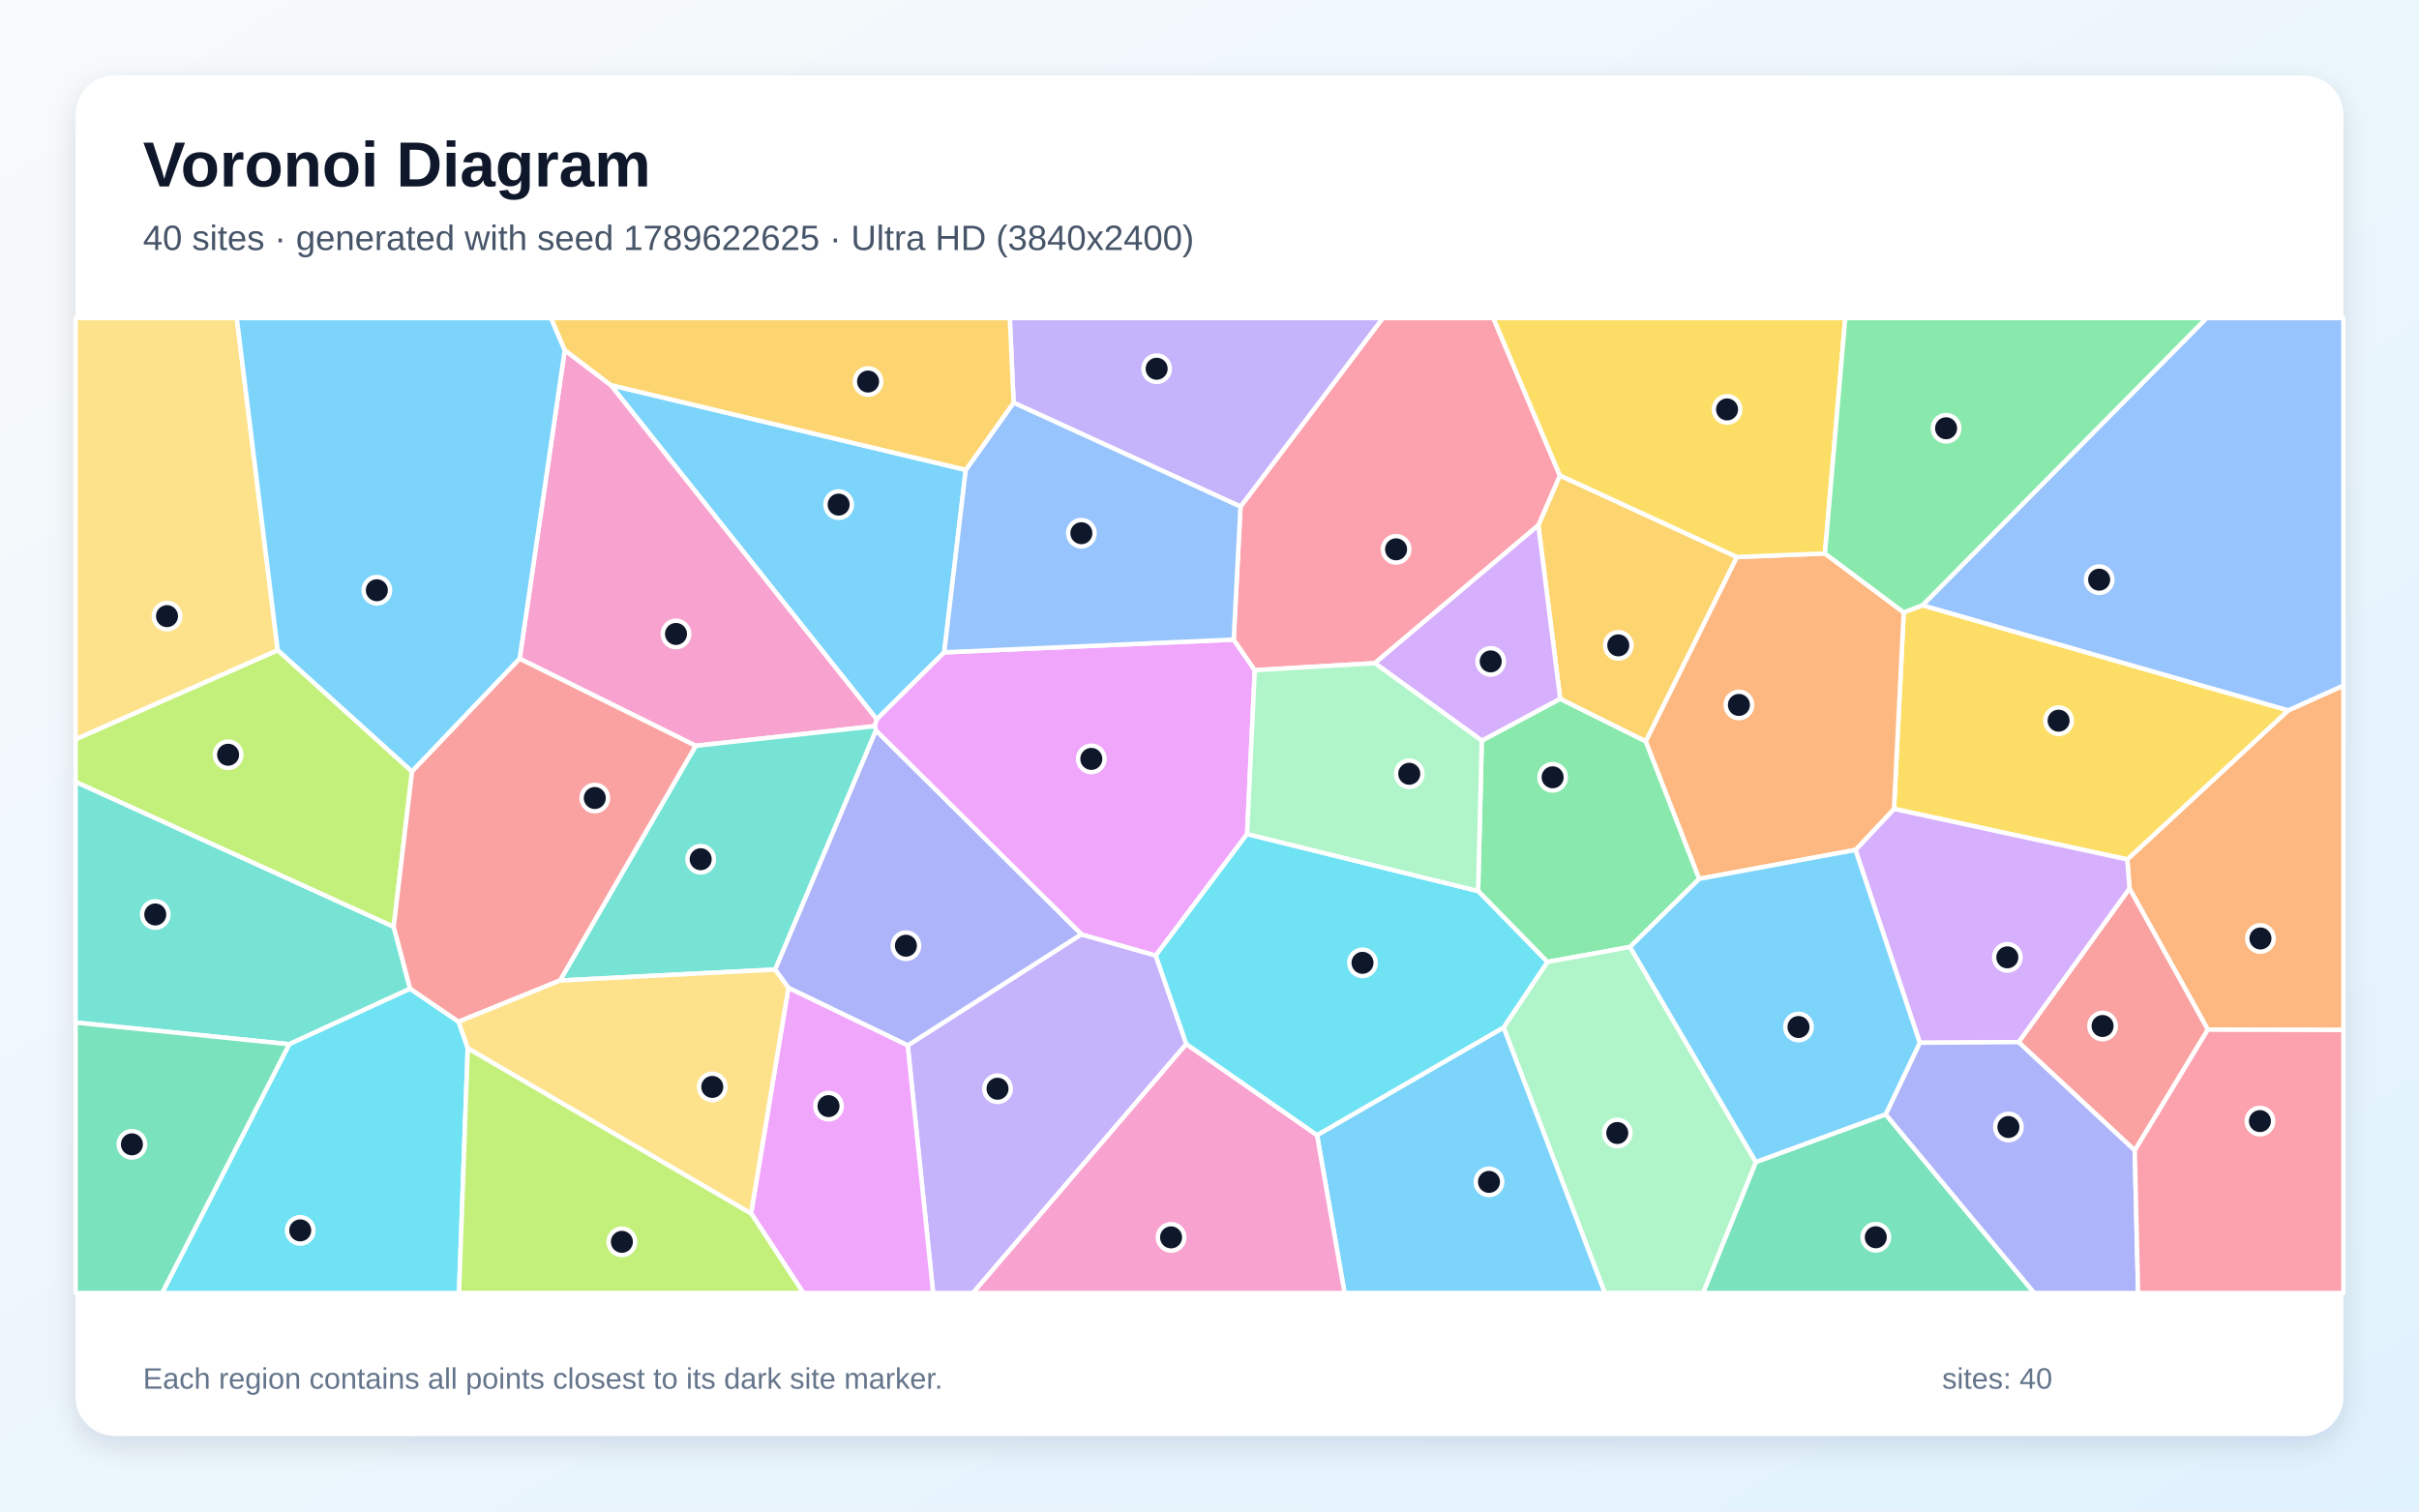
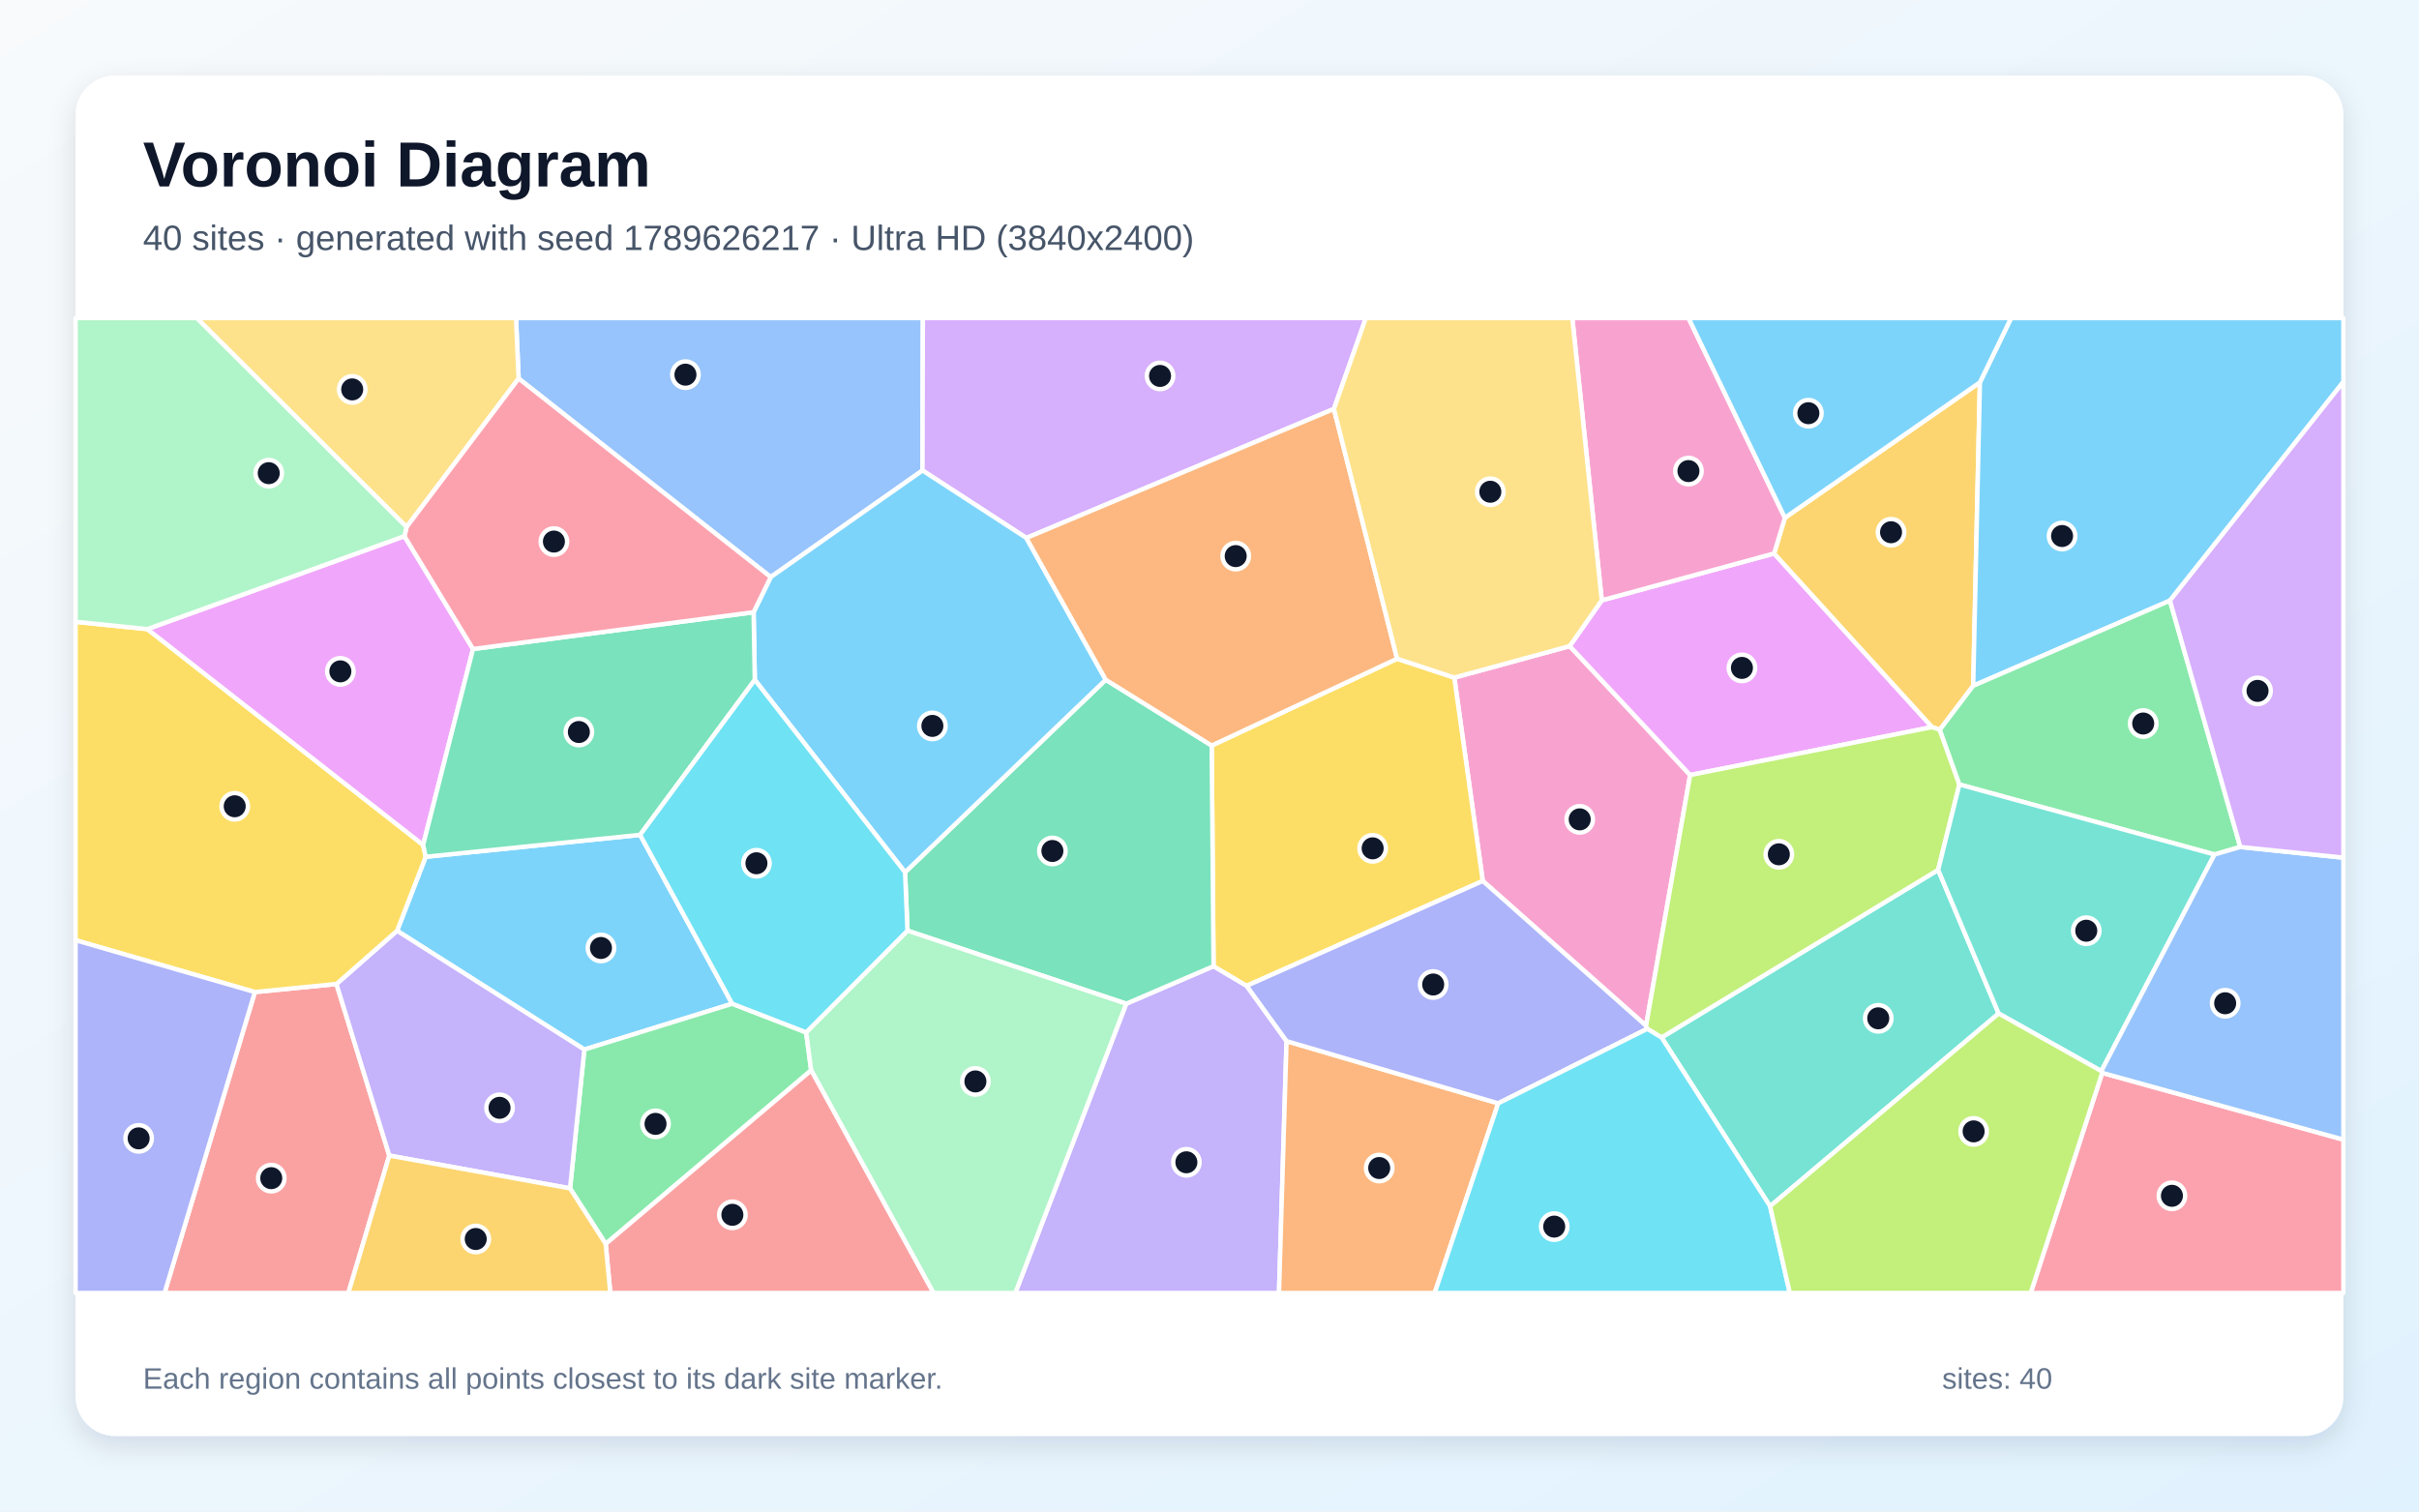
<svg xmlns="http://www.w3.org/2000/svg" width="3840" height="2400" viewBox="0 0 3840 2400" role="img" aria-labelledby="title description">
  <defs>
    <linearGradient id="background" x1="0" y1="0" x2="1" y2="1">
      <stop stop-color="#F8FAFC" />
      <stop offset="1" stop-color="#E0F2FE" />
    </linearGradient>
    <filter id="shadow" x="-5%" y="-5%" width="110%" height="110%">
      <feDropShadow dx="0" dy="15" stdDeviation="22" flood-color="#0F172A" flood-opacity=".12" />
    </filter>
  </defs>
  <rect width="3840" height="2400" fill="url(#background)" />
  <rect x="120" y="120" width="3600" height="2160" rx="63" fill="#FFFFFF" filter="url(#shadow)" />
  <g font-family="Arial, sans-serif">
    <text x="227" y="296" font-size="101" font-weight="700" fill="#0F172A">Voronoi Diagram</text>
-     <text x="227" y="397" font-size="56" fill="#475569">40 sites · generated with seed 1789622625 · Ultra HD (3840x2400)</text>
+     <text x="227" y="397" font-size="56" fill="#475569">40 sites · generated with seed 1789626217 · Ultra HD (3840x2400)</text>
  </g>
  <g stroke="#FFFFFF" stroke-width="7" stroke-linejoin="round">
-     <polygon points="1533.1,746.1 1498.9,1035.8 1391.8,1142.2 969.5,611.4" fill="#38BDF8" fill-opacity="0.65" />
-     <polygon points="1440.9,1659.9 1716.5,1483.5 1834.7,1517.1 1883.2,1657.7 1544.5,2053.0 1481.3,2053.0" fill="#A78BFA" fill-opacity="0.65" />
-     <polygon points="1104.3,1184.2 824.9,1045.9 896.5,555.9 969.5,611.4 1391.8,1142.2 1388.6,1153.0" fill="#F472B6" fill-opacity="0.65" />
-     <polygon points="3504.8,1634.9 3380.4,1410.7 3376.9,1364.6 3632.4,1127.9 3720.0,1088.5 3720.0,1635.4" fill="#FB923C" fill-opacity="0.65" />
-     <polygon points="3006.6,1284.4 3022.0,972.4 3051.8,961.0 3632.4,1127.9 3376.9,1364.6" fill="#FACC15" fill-opacity="0.65" />
-     <polygon points="2697.5,1395.4 2587.6,1503.6 2456.3,1527.4 2346.4,1414.8 2352.2,1176.0 2476.7,1109.5 2612.7,1177.1" fill="#4ADE80" fill-opacity="0.65" />
-     <polygon points="651.1,1569.9 459.1,1658.0 120.0,1623.6 120.0,1241.2 625.0,1471.5" fill="#2DD4BF" fill-opacity="0.65" />
-     <polygon points="3632.4,1127.9 3051.8,961.0 3502.8,505.0 3720.0,505.0 3720.0,1088.5" fill="#60A5FA" fill-opacity="0.65" />
-     <polygon points="1958.4,1015.5 1991.9,1064.1 1979.7,1324.3 1834.7,1517.1 1716.5,1483.5 1390.3,1159.8 1388.6,1153.0 1391.8,1142.2 1498.9,1035.8" fill="#E879F9" fill-opacity="0.65" />
-     <polygon points="2787.3,1845.0 2993.4,1769.3 3229.3,2053.0 2703.4,2053.0" fill="#34D399" fill-opacity="0.65" />
-     <polygon points="3388.8,1826.7 3204.3,1654.7 3380.4,1410.7 3504.8,1634.9" fill="#F87171" fill-opacity="0.65" />
-     <polygon points="1251.5,1568.5 1230.3,1539.5 1390.3,1159.8 1716.5,1483.5 1440.9,1659.9" fill="#818CF8" fill-opacity="0.65" />
-     <polygon points="2757.3,884.4 2612.7,1177.1 2476.7,1109.5 2442.0,834.0 2476.2,754.9" fill="#FBBF24" fill-opacity="0.65" />
-     <polygon points="625.0,1471.5 120.0,1241.2 120.0,1173.7 440.9,1032.3 654.1,1225.0" fill="#A3E635" fill-opacity="0.65" />
-     <polygon points="3204.3,1654.7 3047.5,1655.7 2945.4,1349.5 3006.6,1284.4 3376.9,1364.6 3380.4,1410.7" fill="#C084FC" fill-opacity="0.65" />
-     <polygon points="2476.2,754.9 2442.0,834.0 2182.5,1053.0 1991.9,1064.1 1958.4,1015.5 1969.2,804.4 2195.1,505.0 2370.6,505.0" fill="#FB7185" fill-opacity="0.65" />
-     <polygon points="459.1,1658.0 651.1,1569.9 728.0,1622.3 742.5,1664.2 728.7,2053.0 257.3,2053.0" fill="#22D3EE" fill-opacity="0.65" />
-     <polygon points="2386.8,1631.4 2456.3,1527.4 2587.6,1503.6 2787.3,1845.0 2703.4,2053.0 2547.5,2053.0" fill="#86EFAC" fill-opacity="0.65" />
-     <polygon points="440.9,1032.3 120.0,1173.7 120.0,505.0 375.9,505.0" fill="#FCD34D" fill-opacity="0.65" />
-     <polygon points="2090.7,1802.3 2386.8,1631.4 2547.5,2053.0 2134.4,2053.0" fill="#38BDF8" fill-opacity="0.65" />
-     <polygon points="654.1,1225.0 440.9,1032.3 375.9,505.0 874.8,505.0 896.5,555.9 824.9,1045.9" fill="#38BDF8" fill-opacity="0.65" />
-     <polygon points="1969.2,804.4 1609.0,639.4 1603.0,505.0 2195.1,505.0" fill="#A78BFA" fill-opacity="0.65" />
-     <polygon points="1883.2,1657.7 2090.7,1802.3 2134.4,2053.0 1544.5,2053.0" fill="#F472B6" fill-opacity="0.65" />
-     <polygon points="2945.4,1349.5 2697.5,1395.4 2612.7,1177.1 2757.3,884.4 2897.0,878.8 3022.0,972.4 3006.6,1284.4" fill="#FB923C" fill-opacity="0.65" />
-     <polygon points="2897.0,878.8 2757.3,884.4 2476.2,754.9 2370.6,505.0 2929.2,505.0" fill="#FACC15" fill-opacity="0.65" />
-     <polygon points="3051.8,961.0 3022.0,972.4 2897.0,878.8 2929.2,505.0 3502.8,505.0" fill="#4ADE80" fill-opacity="0.65" />
-     <polygon points="888.9,1556.9 1104.3,1184.2 1388.6,1153.0 1390.3,1159.8 1230.3,1539.5" fill="#2DD4BF" fill-opacity="0.65" />
-     <polygon points="1609.0,639.4 1969.2,804.4 1958.4,1015.5 1498.9,1035.8 1533.1,746.1" fill="#60A5FA" fill-opacity="0.65" />
-     <polygon points="1192.3,1926.6 1251.5,1568.5 1440.9,1659.9 1481.3,2053.0 1275.3,2053.0" fill="#E879F9" fill-opacity="0.65" />
-     <polygon points="120.0,1623.6 459.1,1658.0 257.3,2053.0 120.0,2053.0" fill="#34D399" fill-opacity="0.65" />
-     <polygon points="888.9,1556.9 728.0,1622.3 651.1,1569.9 625.0,1471.5 654.1,1225.0 824.9,1045.9 1104.3,1184.2" fill="#F87171" fill-opacity="0.65" />
-     <polygon points="2993.4,1769.3 3047.5,1655.7 3204.3,1654.7 3388.8,1826.7 3394.1,2053.0 3229.3,2053.0" fill="#818CF8" fill-opacity="0.65" />
-     <polygon points="1609.0,639.4 1533.1,746.1 969.5,611.4 896.5,555.9 874.8,505.0 1603.0,505.0" fill="#FBBF24" fill-opacity="0.65" />
-     <polygon points="742.5,1664.2 1192.3,1926.6 1275.3,2053.0 728.7,2053.0" fill="#A3E635" fill-opacity="0.65" />
-     <polygon points="2182.5,1053.0 2442.0,834.0 2476.7,1109.5 2352.2,1176.0" fill="#C084FC" fill-opacity="0.65" />
-     <polygon points="3388.8,1826.7 3504.8,1634.9 3720.0,1635.4 3720.0,2053.0 3394.1,2053.0" fill="#FB7185" fill-opacity="0.65" />
-     <polygon points="2090.7,1802.3 1883.2,1657.7 1834.7,1517.1 1979.7,1324.3 2346.4,1414.8 2456.3,1527.4 2386.8,1631.4" fill="#22D3EE" fill-opacity="0.65" />
-     <polygon points="2182.5,1053.0 2352.2,1176.0 2346.4,1414.8 1979.7,1324.3 1991.9,1064.1" fill="#86EFAC" fill-opacity="0.65" />
-     <polygon points="742.5,1664.2 728.0,1622.3 888.9,1556.9 1230.3,1539.5 1251.5,1568.5 1192.3,1926.6" fill="#FCD34D" fill-opacity="0.65" />
-     <polygon points="2945.4,1349.5 3047.5,1655.7 2993.4,1769.3 2787.3,1845.0 2587.6,1503.6 2697.5,1395.4" fill="#38BDF8" fill-opacity="0.65" />
+     <polygon points="1016.1,1325.6 1162.3,1593.7 927.6,1666.5 630.3,1477.9 675.8,1360.4" fill="#38BDF8" fill-opacity="0.65" />
+     <polygon points="1787.8,1593.7 1926.4,1534.1 1979.0,1565.3 2042.3,1653.1 2030.3,2053.0 1611.7,2053.0" fill="#A78BFA" fill-opacity="0.65" />
+     <polygon points="2491.8,1025.9 2683.0,1230.6 2613.0,1628.7 2353.8,1398.8 2308.6,1075.9" fill="#F472B6" fill-opacity="0.65" />
+     <polygon points="2042.3,1653.1 2378.3,1751.9 2277.5,2053.0 2030.3,2053.0" fill="#FB923C" fill-opacity="0.65" />
+     <polygon points="2217.8,1045.9 2308.6,1075.9 2353.8,1398.8 1979.0,1565.3 1926.4,1534.1 1923.5,1183.8" fill="#FACC15" fill-opacity="0.65" />
+     <polygon points="961.5,1975.1 904.9,1886.9 927.6,1666.5 1162.3,1593.7 1279.7,1639.2 1287.7,1699.5" fill="#4ADE80" fill-opacity="0.65" />
+     <polygon points="2809.9,1915.3 2637.6,1647.3 3076.7,1381.2 3172.7,1609.2" fill="#2DD4BF" fill-opacity="0.65" />
+     <polygon points="1464.4,747.0 1223.5,916.3 823.3,601.0 819.1,505.0 1465.0,505.0" fill="#60A5FA" fill-opacity="0.65" />
+     <polygon points="2542.7,953.2 2816.3,878.8 3067.1,1154.5 2683.0,1230.6 2491.8,1025.9" fill="#E879F9" fill-opacity="0.65" />
+     <polygon points="1436.7,1385.0 1755.3,1079.3 1923.5,1183.8 1926.4,1534.1 1787.8,1593.7 1440.6,1477.7" fill="#34D399" fill-opacity="0.65" />
+     <polygon points="404.6,1575.2 534.1,1562.4 618.0,1834.8 553.0,2053.0 261.2,2053.0" fill="#F87171" fill-opacity="0.65" />
+     <polygon points="2614.9,1633.6 2378.3,1751.9 2042.3,1653.1 1979.0,1565.3 2353.8,1398.8 2613.0,1628.7" fill="#818CF8" fill-opacity="0.65" />
+     <polygon points="3143.0,607.1 3132.3,1088.9 3079.3,1158.8 3067.1,1154.5 2816.3,878.8 2833.4,822.1" fill="#FBBF24" fill-opacity="0.65" />
+     <polygon points="3067.1,1154.5 3079.3,1158.8 3110.4,1245.6 3076.7,1381.2 2637.6,1647.3 2614.9,1633.6 2613.0,1628.7 2683.0,1230.6" fill="#A3E635" fill-opacity="0.65" />
+     <polygon points="2117.5,649.3 1629.3,854.2 1464.4,747.0 1465.0,505.0 2168.2,505.0" fill="#C084FC" fill-opacity="0.65" />
+     <polygon points="3337.1,1703.5 3720.0,1809.5 3720.0,2053.0 3223.6,2053.0" fill="#FB7185" fill-opacity="0.65" />
+     <polygon points="2378.3,1751.9 2614.9,1633.6 2637.6,1647.3 2809.9,1915.3 2841.2,2053.0 2277.5,2053.0" fill="#22D3EE" fill-opacity="0.65" />
+     <polygon points="1287.7,1699.5 1279.7,1639.2 1440.6,1477.7 1787.8,1593.7 1611.7,2053.0 1481.8,2053.0" fill="#86EFAC" fill-opacity="0.65" />
+     <polygon points="823.3,601.0 645.4,836.8 312.2,505.0 819.1,505.0" fill="#FCD34D" fill-opacity="0.65" />
+     <polygon points="1629.3,854.2 1755.3,1079.3 1436.7,1385.0 1198.2,1079.5 1196.3,972.1 1223.5,916.3 1464.4,747.0" fill="#38BDF8" fill-opacity="0.65" />
+     <polygon points="3444.6,953.7 3132.3,1088.9 3143.0,607.1 3192.5,505.0 3720.0,505.0 3720.0,606.3" fill="#38BDF8" fill-opacity="0.65" />
+     <polygon points="618.0,1834.8 534.1,1562.4 630.3,1477.9 927.6,1666.5 904.9,1886.9" fill="#A78BFA" fill-opacity="0.65" />
+     <polygon points="2833.4,822.1 2816.3,878.8 2542.7,953.2 2495.9,505.0 2680.4,505.0" fill="#F472B6" fill-opacity="0.65" />
+     <polygon points="2217.8,1045.9 1923.5,1183.8 1755.3,1079.3 1629.3,854.2 2117.5,649.3" fill="#FB923C" fill-opacity="0.65" />
+     <polygon points="534.1,1562.4 404.6,1575.2 120.0,1492.9 120.0,987.3 233.9,998.9 671.7,1341.6 675.8,1360.4 630.3,1477.9" fill="#FACC15" fill-opacity="0.65" />
+     <polygon points="3556.3,1344.8 3515.4,1356.8 3110.4,1245.6 3079.3,1158.8 3132.3,1088.9 3444.6,953.7" fill="#4ADE80" fill-opacity="0.65" />
+     <polygon points="3335.7,1700.7 3172.7,1609.2 3076.7,1381.2 3110.4,1245.6 3515.4,1356.8" fill="#2DD4BF" fill-opacity="0.65" />
+     <polygon points="3337.1,1703.5 3335.7,1700.7 3515.4,1356.8 3556.3,1344.8 3720.0,1361.8 3720.0,1809.5" fill="#60A5FA" fill-opacity="0.65" />
+     <polygon points="642.0,851.3 750.9,1030.5 671.7,1341.6 233.9,998.9" fill="#E879F9" fill-opacity="0.65" />
+     <polygon points="671.7,1341.6 750.9,1030.5 1196.3,972.1 1198.2,1079.5 1016.1,1325.6 675.8,1360.4" fill="#34D399" fill-opacity="0.65" />
+     <polygon points="961.5,1975.1 1287.7,1699.5 1481.8,2053.0 968.8,2053.0" fill="#F87171" fill-opacity="0.65" />
+     <polygon points="120.0,1492.9 404.6,1575.2 261.2,2053.0 120.0,2053.0" fill="#818CF8" fill-opacity="0.65" />
+     <polygon points="618.0,1834.8 904.9,1886.9 961.5,1975.1 968.8,2053.0 553.0,2053.0" fill="#FBBF24" fill-opacity="0.65" />
+     <polygon points="2809.9,1915.3 3172.7,1609.2 3335.7,1700.7 3337.1,1703.5 3223.6,2053.0 2841.2,2053.0" fill="#A3E635" fill-opacity="0.65" />
+     <polygon points="3556.3,1344.8 3444.6,953.7 3720.0,606.3 3720.0,1361.8" fill="#C084FC" fill-opacity="0.65" />
+     <polygon points="750.9,1030.5 642.0,851.3 645.4,836.8 823.3,601.0 1223.5,916.3 1196.3,972.1" fill="#FB7185" fill-opacity="0.65" />
+     <polygon points="1198.2,1079.5 1436.7,1385.0 1440.6,1477.7 1279.7,1639.2 1162.3,1593.7 1016.1,1325.6" fill="#22D3EE" fill-opacity="0.65" />
+     <polygon points="645.4,836.8 642.0,851.3 233.9,998.9 120.0,987.3 120.0,505.0 312.2,505.0" fill="#86EFAC" fill-opacity="0.65" />
+     <polygon points="2542.7,953.2 2491.8,1025.9 2308.6,1075.9 2217.8,1045.9 2117.5,649.3 2168.2,505.0 2495.9,505.0" fill="#FCD34D" fill-opacity="0.65" />
+     <polygon points="3143.0,607.1 2833.4,822.1 2680.4,505.0 3192.5,505.0" fill="#38BDF8" fill-opacity="0.65" />
  </g>
  <g>
-     <circle cx="1331.3" cy="801.2" r="21" fill="#0F172A" stroke="#FFFFFF" stroke-width="7" />
-     <circle cx="1583.5" cy="1728.7" r="21" fill="#0F172A" stroke="#FFFFFF" stroke-width="7" />
-     <circle cx="1073.1" cy="1006.6" r="21" fill="#0F172A" stroke="#FFFFFF" stroke-width="7" />
-     <circle cx="3588.3" cy="1490.1" r="21" fill="#0F172A" stroke="#FFFFFF" stroke-width="7" />
-     <circle cx="3267.9" cy="1144.3" r="21" fill="#0F172A" stroke="#FFFFFF" stroke-width="7" />
-     <circle cx="2464.7" cy="1234.2" r="21" fill="#0F172A" stroke="#FFFFFF" stroke-width="7" />
-     <circle cx="246.5" cy="1452.0" r="21" fill="#0F172A" stroke="#FFFFFF" stroke-width="7" />
-     <circle cx="3332.3" cy="920.4" r="21" fill="#0F172A" stroke="#FFFFFF" stroke-width="7" />
-     <circle cx="1732.4" cy="1205.0" r="21" fill="#0F172A" stroke="#FFFFFF" stroke-width="7" />
-     <circle cx="2977.7" cy="1964.5" r="21" fill="#0F172A" stroke="#FFFFFF" stroke-width="7" />
-     <circle cx="3337.7" cy="1629.1" r="21" fill="#0F172A" stroke="#FFFFFF" stroke-width="7" />
-     <circle cx="1438.1" cy="1501.6" r="21" fill="#0F172A" stroke="#FFFFFF" stroke-width="7" />
-     <circle cx="2568.9" cy="1024.7" r="21" fill="#0F172A" stroke="#FFFFFF" stroke-width="7" />
-     <circle cx="362.1" cy="1198.4" r="21" fill="#0F172A" stroke="#FFFFFF" stroke-width="7" />
-     <circle cx="3186.5" cy="1520.1" r="21" fill="#0F172A" stroke="#FFFFFF" stroke-width="7" />
-     <circle cx="2216.2" cy="872.2" r="21" fill="#0F172A" stroke="#FFFFFF" stroke-width="7" />
-     <circle cx="476.6" cy="1953.6" r="21" fill="#0F172A" stroke="#FFFFFF" stroke-width="7" />
-     <circle cx="2567.3" cy="1799.0" r="21" fill="#0F172A" stroke="#FFFFFF" stroke-width="7" />
-     <circle cx="265.1" cy="978.3" r="21" fill="#0F172A" stroke="#FFFFFF" stroke-width="7" />
-     <circle cx="2363.7" cy="1876.6" r="21" fill="#0F172A" stroke="#FFFFFF" stroke-width="7" />
-     <circle cx="598.2" cy="937.2" r="21" fill="#0F172A" stroke="#FFFFFF" stroke-width="7" />
-     <circle cx="1836.1" cy="585.5" r="21" fill="#0F172A" stroke="#FFFFFF" stroke-width="7" />
-     <circle cx="1859.0" cy="1964.7" r="21" fill="#0F172A" stroke="#FFFFFF" stroke-width="7" />
-     <circle cx="2760.4" cy="1119.3" r="21" fill="#0F172A" stroke="#FFFFFF" stroke-width="7" />
-     <circle cx="2741.6" cy="650.1" r="21" fill="#0F172A" stroke="#FFFFFF" stroke-width="7" />
-     <circle cx="3089.3" cy="680.0" r="21" fill="#0F172A" stroke="#FFFFFF" stroke-width="7" />
-     <circle cx="1112.3" cy="1364.3" r="21" fill="#0F172A" stroke="#FFFFFF" stroke-width="7" />
-     <circle cx="1716.6" cy="846.6" r="21" fill="#0F172A" stroke="#FFFFFF" stroke-width="7" />
-     <circle cx="1315.2" cy="1756.3" r="21" fill="#0F172A" stroke="#FFFFFF" stroke-width="7" />
-     <circle cx="209.4" cy="1817.0" r="21" fill="#0F172A" stroke="#FFFFFF" stroke-width="7" />
-     <circle cx="944.2" cy="1267.1" r="21" fill="#0F172A" stroke="#FFFFFF" stroke-width="7" />
-     <circle cx="3188.2" cy="1789.5" r="21" fill="#0F172A" stroke="#FFFFFF" stroke-width="7" />
-     <circle cx="1378.0" cy="605.8" r="21" fill="#0F172A" stroke="#FFFFFF" stroke-width="7" />
-     <circle cx="987.2" cy="1971.8" r="21" fill="#0F172A" stroke="#FFFFFF" stroke-width="7" />
-     <circle cx="2366.4" cy="1050.2" r="21" fill="#0F172A" stroke="#FFFFFF" stroke-width="7" />
-     <circle cx="3587.5" cy="1780.1" r="21" fill="#0F172A" stroke="#FFFFFF" stroke-width="7" />
-     <circle cx="2162.9" cy="1528.8" r="21" fill="#0F172A" stroke="#FFFFFF" stroke-width="7" />
-     <circle cx="2237.1" cy="1228.6" r="21" fill="#0F172A" stroke="#FFFFFF" stroke-width="7" />
-     <circle cx="1130.7" cy="1725.8" r="21" fill="#0F172A" stroke="#FFFFFF" stroke-width="7" />
-     <circle cx="2855.0" cy="1630.7" r="21" fill="#0F172A" stroke="#FFFFFF" stroke-width="7" />
+     <circle cx="954.0" cy="1505.2" r="21" fill="#0F172A" stroke="#FFFFFF" stroke-width="7" />
+     <circle cx="1883.3" cy="1845.5" r="21" fill="#0F172A" stroke="#FFFFFF" stroke-width="7" />
+     <circle cx="2507.7" cy="1301.0" r="21" fill="#0F172A" stroke="#FFFFFF" stroke-width="7" />
+     <circle cx="2189.4" cy="1854.6" r="21" fill="#0F172A" stroke="#FFFFFF" stroke-width="7" />
+     <circle cx="2179.0" cy="1347.0" r="21" fill="#0F172A" stroke="#FFFFFF" stroke-width="7" />
+     <circle cx="1040.6" cy="1784.5" r="21" fill="#0F172A" stroke="#FFFFFF" stroke-width="7" />
+     <circle cx="2981.6" cy="1616.9" r="21" fill="#0F172A" stroke="#FFFFFF" stroke-width="7" />
+     <circle cx="1088.1" cy="594.9" r="21" fill="#0F172A" stroke="#FFFFFF" stroke-width="7" />
+     <circle cx="2765.2" cy="1060.5" r="21" fill="#0F172A" stroke="#FFFFFF" stroke-width="7" />
+     <circle cx="1670.6" cy="1351.2" r="21" fill="#0F172A" stroke="#FFFFFF" stroke-width="7" />
+     <circle cx="430.6" cy="1870.7" r="21" fill="#0F172A" stroke="#FFFFFF" stroke-width="7" />
+     <circle cx="2275.1" cy="1563.2" r="21" fill="#0F172A" stroke="#FFFFFF" stroke-width="7" />
+     <circle cx="3001.9" cy="845.1" r="21" fill="#0F172A" stroke="#FFFFFF" stroke-width="7" />
+     <circle cx="2823.8" cy="1356.5" r="21" fill="#0F172A" stroke="#FFFFFF" stroke-width="7" />
+     <circle cx="1841.5" cy="596.9" r="21" fill="#0F172A" stroke="#FFFFFF" stroke-width="7" />
+     <circle cx="3447.8" cy="1898.7" r="21" fill="#0F172A" stroke="#FFFFFF" stroke-width="7" />
+     <circle cx="2467.2" cy="1947.6" r="21" fill="#0F172A" stroke="#FFFFFF" stroke-width="7" />
+     <circle cx="1548.4" cy="1717.1" r="21" fill="#0F172A" stroke="#FFFFFF" stroke-width="7" />
+     <circle cx="559.1" cy="618.3" r="21" fill="#0F172A" stroke="#FFFFFF" stroke-width="7" />
+     <circle cx="1480.1" cy="1152.6" r="21" fill="#0F172A" stroke="#FFFFFF" stroke-width="7" />
+     <circle cx="3273.4" cy="851.1" r="21" fill="#0F172A" stroke="#FFFFFF" stroke-width="7" />
+     <circle cx="793.0" cy="1759.0" r="21" fill="#0F172A" stroke="#FFFFFF" stroke-width="7" />
+     <circle cx="2680.3" cy="748.0" r="21" fill="#0F172A" stroke="#FFFFFF" stroke-width="7" />
+     <circle cx="1961.6" cy="883.0" r="21" fill="#0F172A" stroke="#FFFFFF" stroke-width="7" />
+     <circle cx="372.6" cy="1280.2" r="21" fill="#0F172A" stroke="#FFFFFF" stroke-width="7" />
+     <circle cx="3402.2" cy="1148.8" r="21" fill="#0F172A" stroke="#FFFFFF" stroke-width="7" />
+     <circle cx="3311.8" cy="1477.8" r="21" fill="#0F172A" stroke="#FFFFFF" stroke-width="7" />
+     <circle cx="3532.3" cy="1593.0" r="21" fill="#0F172A" stroke="#FFFFFF" stroke-width="7" />
+     <circle cx="540.3" cy="1066.0" r="21" fill="#0F172A" stroke="#FFFFFF" stroke-width="7" />
+     <circle cx="918.9" cy="1162.3" r="21" fill="#0F172A" stroke="#FFFFFF" stroke-width="7" />
+     <circle cx="1162.6" cy="1928.9" r="21" fill="#0F172A" stroke="#FFFFFF" stroke-width="7" />
+     <circle cx="220.1" cy="1807.5" r="21" fill="#0F172A" stroke="#FFFFFF" stroke-width="7" />
+     <circle cx="755.2" cy="1967.3" r="21" fill="#0F172A" stroke="#FFFFFF" stroke-width="7" />
+     <circle cx="3133.0" cy="1796.4" r="21" fill="#0F172A" stroke="#FFFFFF" stroke-width="7" />
+     <circle cx="3583.7" cy="1097.0" r="21" fill="#0F172A" stroke="#FFFFFF" stroke-width="7" />
+     <circle cx="879.3" cy="859.9" r="21" fill="#0F172A" stroke="#FFFFFF" stroke-width="7" />
+     <circle cx="1200.8" cy="1370.7" r="21" fill="#0F172A" stroke="#FFFFFF" stroke-width="7" />
+     <circle cx="426.6" cy="751.3" r="21" fill="#0F172A" stroke="#FFFFFF" stroke-width="7" />
+     <circle cx="2365.8" cy="780.8" r="21" fill="#0F172A" stroke="#FFFFFF" stroke-width="7" />
+     <circle cx="2870.7" cy="656.1" r="21" fill="#0F172A" stroke="#FFFFFF" stroke-width="7" />
  </g>
  <g font-family="Arial, sans-serif" font-size="47" fill="#64748B">
    <text x="227" y="2205">Each region contains all points closest to its dark site marker.</text>
    <text x="3083" y="2205">sites: 40</text>
  </g>
</svg>
